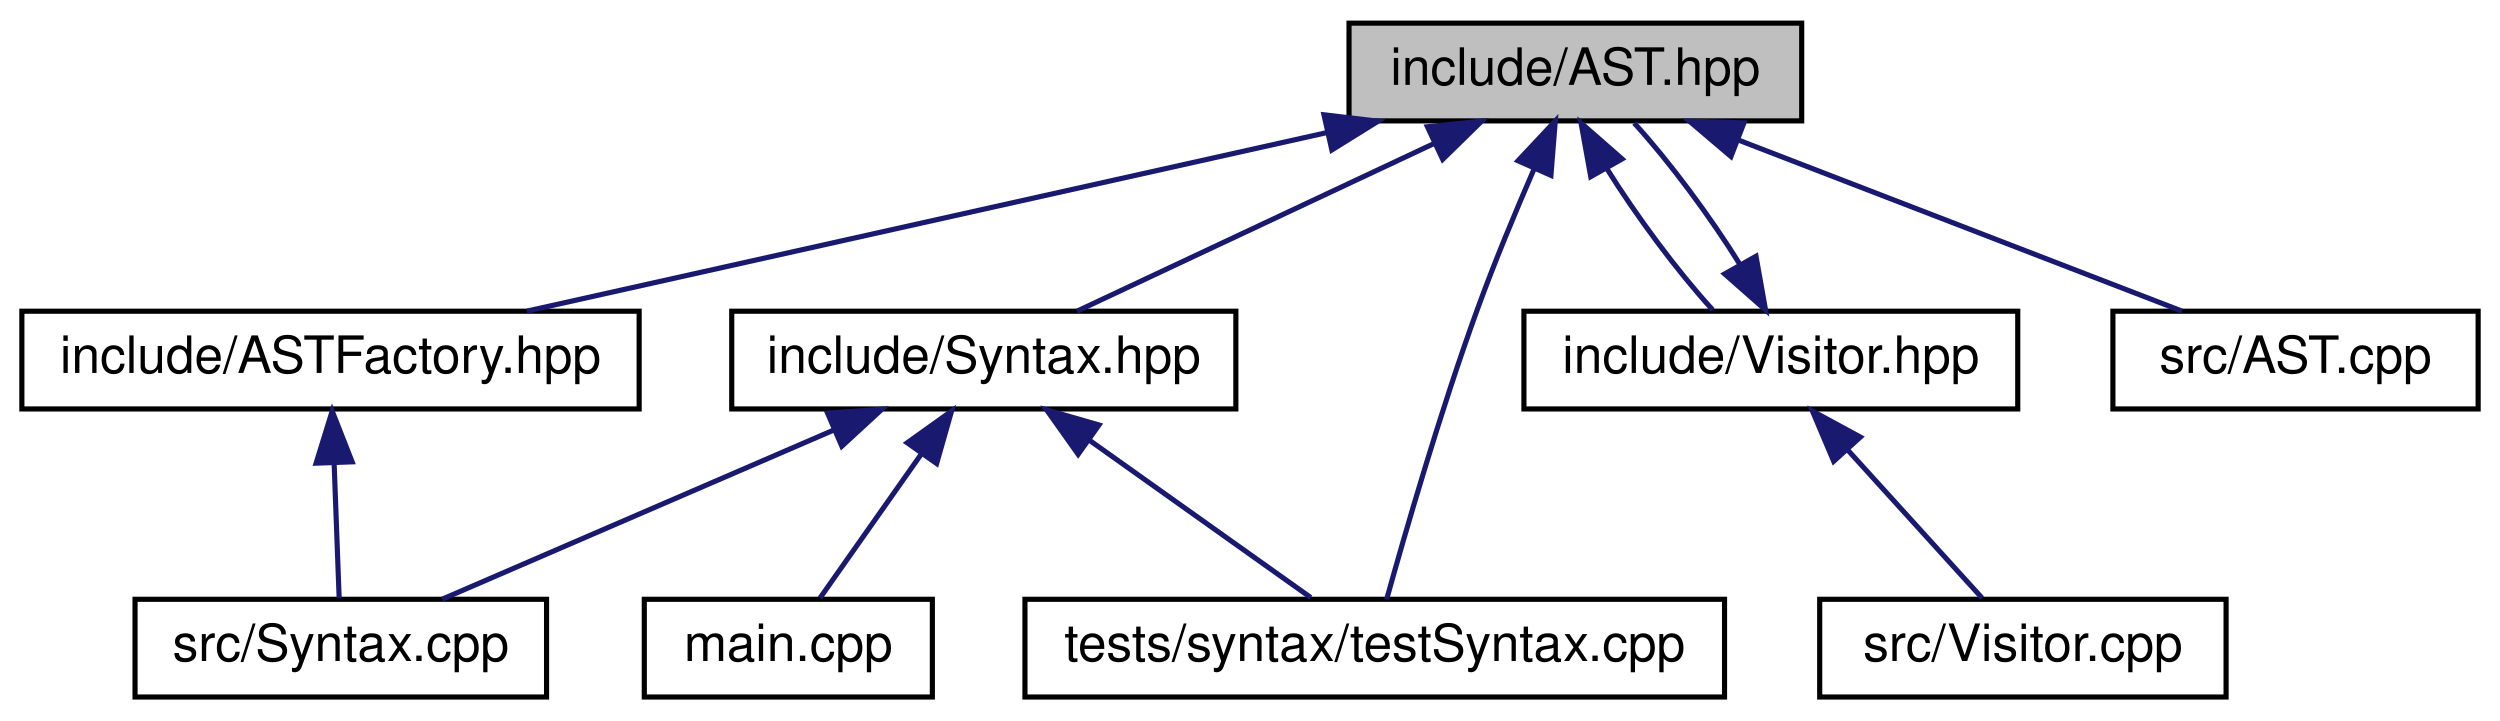
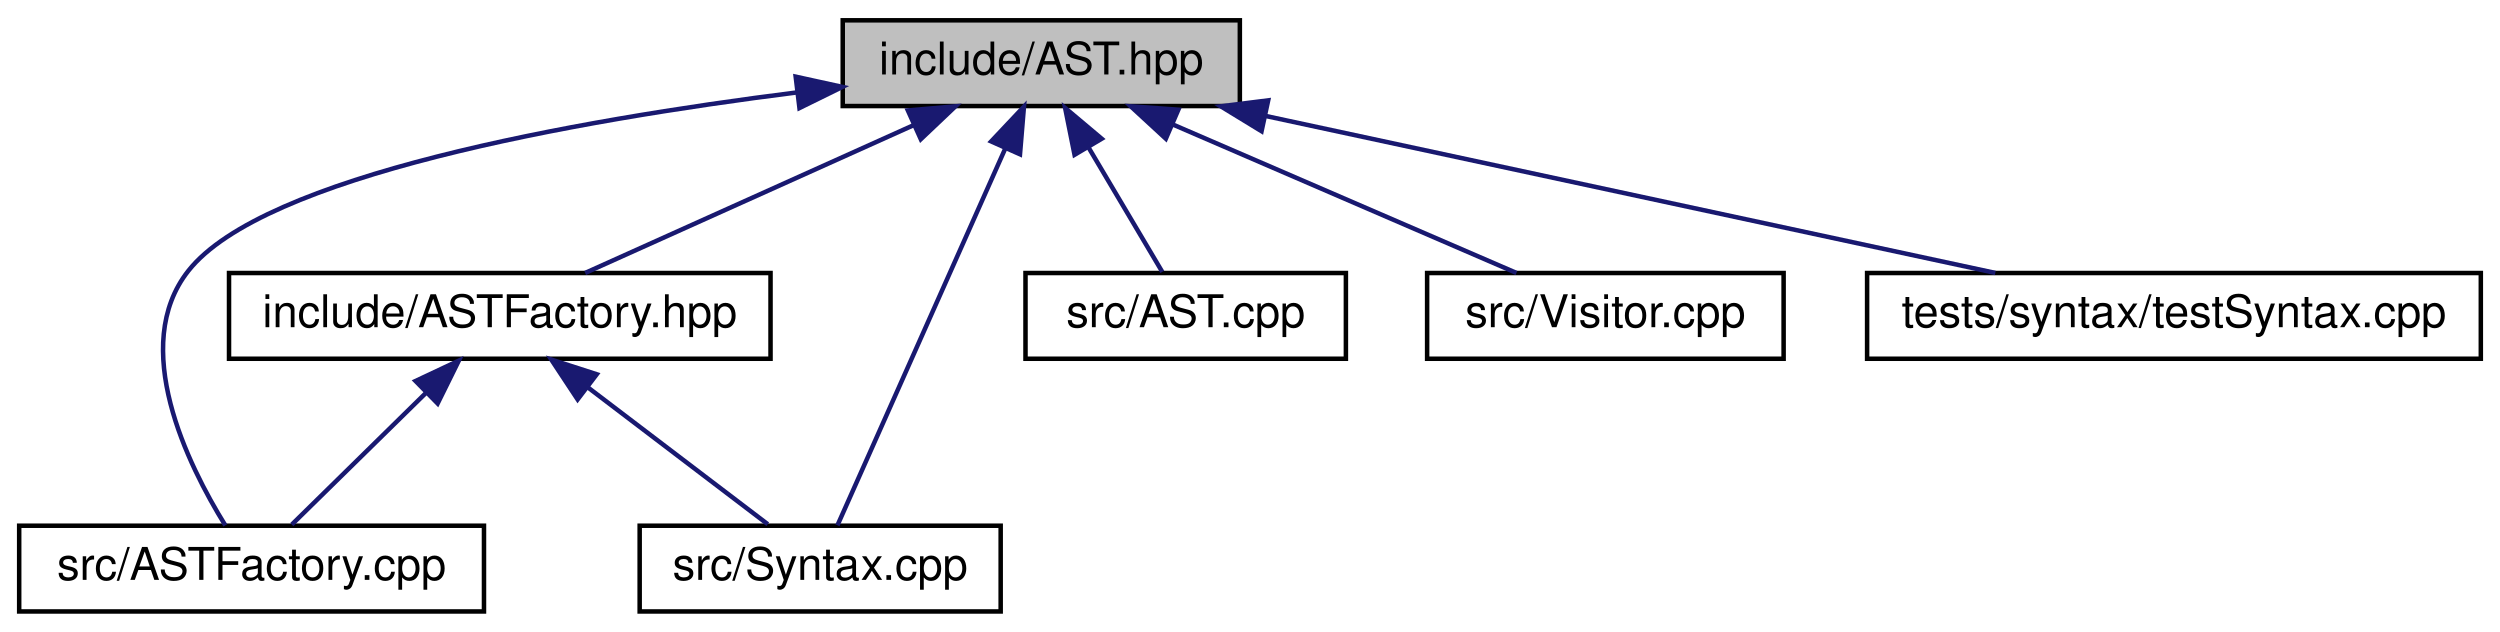
- <svg xmlns="http://www.w3.org/2000/svg" xmlns:xlink="http://www.w3.org/1999/xlink" width="486pt" height="140pt" viewBox="0.00 0.00 485.50 140.00">
+ <svg xmlns="http://www.w3.org/2000/svg" xmlns:xlink="http://www.w3.org/1999/xlink" width="554pt" height="140pt" viewBox="0.00 0.00 553.50 140.00">
  <g id="graph0" class="graph" transform="scale(1 1) rotate(0) translate(4 136)">
    <g id="node1" class="node">
      <g id="a_node1">
        <a xlink:title=" ">
-           <polygon fill="#bfbfbf" stroke="black" points="258,-112.5 258,-131.5 346,-131.5 346,-112.5 258,-112.5" />
-           <text text-anchor="middle" x="302" y="-119.5" font-family="Helvetica,sans-Serif" font-size="10.00">include/AST.hpp</text>
+           <polygon fill="#bfbfbf" stroke="black" points="182.5,-112.5 182.5,-131.5 270.5,-131.5 270.5,-112.5 182.5,-112.5" />
+           <text text-anchor="middle" x="226.5" y="-119.5" font-family="Helvetica,sans-Serif" font-size="10.00">include/AST.hpp</text>
        </a>
      </g>
    </g>
    <g id="node2" class="node">
      <g id="a_node2">
        <a xlink:href="../../d4/d0d/_a_s_t_factory_8hpp.html" target="_top" xlink:title=" ">
-           <polygon fill="none" stroke="black" points="0,-56.5 0,-75.5 120,-75.5 120,-56.5 0,-56.5" />
-           <text text-anchor="middle" x="60" y="-63.5" font-family="Helvetica,sans-Serif" font-size="10.00">include/ASTFactory.hpp</text>
+           <polygon fill="none" stroke="black" points="46.5,-56.5 46.5,-75.5 166.5,-75.5 166.5,-56.5 46.5,-56.5" />
+           <text text-anchor="middle" x="106.5" y="-63.5" font-family="Helvetica,sans-Serif" font-size="10.00">include/ASTFactory.hpp</text>
        </a>
      </g>
    </g>
    <g id="edge1" class="edge">
-       <path fill="none" stroke="midnightblue" d="M253.68,-110.22C207.95,-100.01 140.22,-84.9 98.17,-75.52" />
-       <polygon fill="midnightblue" stroke="midnightblue" points="253.13,-113.68 263.65,-112.44 254.66,-106.85 253.13,-113.68" />
+       <path fill="none" stroke="midnightblue" d="M198.13,-108.23C175.68,-98.13 144.96,-84.31 125.43,-75.52" />
+       <polygon fill="midnightblue" stroke="midnightblue" points="196.93,-111.53 207.49,-112.44 199.8,-105.15 196.93,-111.53" />
+     </g>
+     <g id="node3" class="node">
+       <g id="a_node3">
+         <a xlink:href="../../d4/dfc/_a_s_t_factory_8cpp.html" target="_top" xlink:title=" ">
+           <polygon fill="none" stroke="black" points="0,-0.5 0,-19.5 103,-19.5 103,-0.5 0,-0.5" />
+           <text text-anchor="middle" x="51.5" y="-7.5" font-family="Helvetica,sans-Serif" font-size="10.00">src/ASTFactory.cpp</text>
+         </a>
+       </g>
+     </g>
+     <g id="edge5" class="edge">
+       <path fill="none" stroke="midnightblue" d="M172.42,-115.53C122.64,-109.24 54.08,-96.99 37.5,-76 24.33,-59.33 37.33,-33.05 45.68,-19.58" />
+       <polygon fill="midnightblue" stroke="midnightblue" points="172.07,-119.01 182.42,-116.74 172.91,-112.06 172.07,-119.01" />
    </g>
    <g id="node4" class="node">
      <g id="a_node4">
-         <a xlink:href="../../df/d3f/_syntax_8hpp.html" target="_top" xlink:title=" ">
-           <polygon fill="none" stroke="black" points="138,-56.5 138,-75.5 236,-75.5 236,-56.5 138,-56.5" />
-           <text text-anchor="middle" x="187" y="-63.5" font-family="Helvetica,sans-Serif" font-size="10.00">include/Syntax.hpp</text>
+         <a xlink:href="../../d1/daa/_syntax_8cpp.html" target="_top" xlink:title=" ">
+           <polygon fill="none" stroke="black" points="137.5,-0.5 137.5,-19.5 217.5,-19.5 217.5,-0.5 137.5,-0.5" />
+           <text text-anchor="middle" x="177.5" y="-7.5" font-family="Helvetica,sans-Serif" font-size="10.00">src/Syntax.cpp</text>
        </a>
      </g>
    </g>
-     <g id="edge3" class="edge">
-       <path fill="none" stroke="midnightblue" d="M274.52,-108.1C253.03,-98.01 223.78,-84.27 205.14,-75.52" />
-       <polygon fill="midnightblue" stroke="midnightblue" points="273.24,-111.36 283.78,-112.44 276.21,-105.02 273.24,-111.36" />
+     <g id="edge6" class="edge">
+       <path fill="none" stroke="midnightblue" d="M218.48,-103C207.79,-79 189.29,-37.47 181.33,-19.59" />
+       <polygon fill="midnightblue" stroke="midnightblue" points="215.39,-104.66 222.66,-112.37 221.78,-101.81 215.39,-104.66" />
+     </g>
+     <g id="node5" class="node">
+       <g id="a_node5">
+         <a xlink:href="../../d0/d91/_a_s_t_8cpp.html" target="_top" xlink:title=" ">
+           <polygon fill="none" stroke="black" points="223,-56.5 223,-75.5 294,-75.5 294,-56.5 223,-56.5" />
+           <text text-anchor="middle" x="258.5" y="-63.5" font-family="Helvetica,sans-Serif" font-size="10.00">src/AST.cpp</text>
+         </a>
+       </g>
+     </g>
+     <g id="edge4" class="edge">
+       <path fill="none" stroke="midnightblue" d="M237,-103.27C242.47,-94.05 248.92,-83.17 253.31,-75.75" />
+       <polygon fill="midnightblue" stroke="midnightblue" points="233.87,-101.7 231.78,-112.08 239.89,-105.26 233.87,-101.7" />
    </g>
    <g id="node6" class="node">
      <g id="a_node6">
-         <a xlink:href="../../dd/de9/test_syntax_8cpp.html" target="_top" xlink:title=" ">
-           <polygon fill="none" stroke="black" points="195,-0.5 195,-19.5 331,-19.5 331,-0.5 195,-0.5" />
-           <text text-anchor="middle" x="263" y="-7.5" font-family="Helvetica,sans-Serif" font-size="10.00">tests/syntax/testSyntax.cpp</text>
-         </a>
-       </g>
-     </g>
-     <g id="edge11" class="edge">
-       <path fill="none" stroke="midnightblue" d="M293.99,-103.19C290.43,-94.99 286.3,-85.08 283,-76 275.73,-56.03 268.8,-32.01 265.32,-19.5" />
-       <polygon fill="midnightblue" stroke="midnightblue" points="290.85,-104.75 298.1,-112.48 297.25,-101.91 290.85,-104.75" />
-     </g>
-     <g id="node7" class="node">
-       <g id="a_node7">
-         <a xlink:href="../../db/d42/_visitor_8hpp.html" target="_top" xlink:title=" ">
-           <polygon fill="none" stroke="black" points="292,-56.5 292,-75.5 388,-75.5 388,-56.5 292,-56.5" />
-           <text text-anchor="middle" x="340" y="-63.5" font-family="Helvetica,sans-Serif" font-size="10.00">include/Visitor.hpp</text>
+         <a xlink:href="../../dc/d65/_visitor_8cpp.html" target="_top" xlink:title=" ">
+           <polygon fill="none" stroke="black" points="312,-56.5 312,-75.5 391,-75.5 391,-56.5 312,-56.5" />
+           <text text-anchor="middle" x="351.5" y="-63.5" font-family="Helvetica,sans-Serif" font-size="10.00">src/Visitor.cpp</text>
        </a>
      </g>
    </g>
    <g id="edge7" class="edge">
-       <path fill="none" stroke="midnightblue" d="M308.09,-103.27C313.83,-94.05 321.9,-83.17 328.71,-75.75" />
-       <polygon fill="midnightblue" stroke="midnightblue" points="304.99,-101.66 303.11,-112.08 311.08,-105.1 304.99,-101.66" />
+       <path fill="none" stroke="midnightblue" d="M255.74,-108.37C279.15,-98.26 311.34,-84.35 331.79,-75.52" />
+       <polygon fill="midnightblue" stroke="midnightblue" points="254.1,-105.26 246.31,-112.44 256.87,-111.69 254.1,-105.26" />
    </g>
-     <g id="node9" class="node">
-       <g id="a_node9">
-         <a xlink:href="../../d0/d91/_a_s_t_8cpp.html" target="_top" xlink:title=" ">
-           <polygon fill="none" stroke="black" points="406.5,-56.5 406.5,-75.5 477.5,-75.5 477.5,-56.5 406.5,-56.5" />
-           <text text-anchor="middle" x="442" y="-63.5" font-family="Helvetica,sans-Serif" font-size="10.00">src/AST.cpp</text>
+     <g id="node7" class="node">
+       <g id="a_node7">
+         <a xlink:href="../../dd/de9/test_syntax_8cpp.html" target="_top" xlink:title=" ">
+           <polygon fill="none" stroke="black" points="409.5,-56.5 409.5,-75.5 545.5,-75.5 545.5,-56.5 409.5,-56.5" />
+           <text text-anchor="middle" x="477.5" y="-63.5" font-family="Helvetica,sans-Serif" font-size="10.00">tests/syntax/testSyntax.cpp</text>
        </a>
      </g>
    </g>
-     <g id="edge10" class="edge">
-       <path fill="none" stroke="midnightblue" d="M333.7,-108.77C360,-98.63 396.72,-84.47 419.92,-75.52" />
-       <polygon fill="midnightblue" stroke="midnightblue" points="332.25,-105.58 324.18,-112.44 334.77,-112.11 332.25,-105.58" />
-     </g>
-     <g id="node3" class="node">
-       <g id="a_node3">
-         <a xlink:href="../../d1/daa/_syntax_8cpp.html" target="_top" xlink:title=" ">
-           <polygon fill="none" stroke="black" points="22,-0.5 22,-19.5 102,-19.5 102,-0.5 22,-0.5" />
-           <text text-anchor="middle" x="62" y="-7.5" font-family="Helvetica,sans-Serif" font-size="10.00">src/Syntax.cpp</text>
-         </a>
-       </g>
+     <g id="edge8" class="edge">
+       <path fill="none" stroke="midnightblue" d="M276.32,-110.28C323.75,-100.08 394.2,-84.92 437.91,-75.52" />
+       <polygon fill="midnightblue" stroke="midnightblue" points="275.31,-106.92 266.27,-112.44 276.78,-113.76 275.31,-106.92" />
    </g>
    <g id="edge2" class="edge">
-       <path fill="none" stroke="midnightblue" d="M60.71,-45.8C61.04,-36.91 61.42,-26.78 61.68,-19.75" />
-       <polygon fill="midnightblue" stroke="midnightblue" points="57.2,-45.96 60.33,-56.08 64.2,-46.22 57.2,-45.96" />
+       <path fill="none" stroke="midnightblue" d="M90.21,-49C80.46,-39.43 68.45,-27.64 60.41,-19.75" />
+       <polygon fill="midnightblue" stroke="midnightblue" points="87.83,-51.57 97.42,-56.08 92.73,-46.58 87.83,-51.57" />
    </g>
-     <g id="edge5" class="edge">
-       <path fill="none" stroke="midnightblue" d="M157.76,-52.37C134.35,-42.26 102.16,-28.35 81.71,-19.52" />
-       <polygon fill="midnightblue" stroke="midnightblue" points="156.63,-55.69 167.19,-56.44 159.4,-49.26 156.63,-55.69" />
-     </g>
-     <g id="node5" class="node">
-       <g id="a_node5">
-         <a xlink:href="../../df/d0a/main_8cpp.html" target="_top" xlink:title=" ">
-           <polygon fill="none" stroke="black" points="121,-0.5 121,-19.5 177,-19.5 177,-0.5 121,-0.5" />
-           <text text-anchor="middle" x="149" y="-7.5" font-family="Helvetica,sans-Serif" font-size="10.00">main.cpp</text>
-         </a>
-       </g>
-     </g>
-     <g id="edge4" class="edge">
-       <path fill="none" stroke="midnightblue" d="M174.94,-47.86C168.36,-38.5 160.49,-27.33 155.16,-19.75" />
-       <polygon fill="midnightblue" stroke="midnightblue" points="172.11,-49.92 180.73,-56.08 177.83,-45.89 172.11,-49.92" />
-     </g>
-     <g id="edge6" class="edge">
-       <path fill="none" stroke="midnightblue" d="M207.58,-50.38C221.31,-40.62 238.93,-28.11 250.57,-19.83" />
-       <polygon fill="midnightblue" stroke="midnightblue" points="205.34,-47.68 199.21,-56.32 209.39,-53.38 205.34,-47.68" />
-     </g>
-     <g id="edge8" class="edge">
-       <path fill="none" stroke="midnightblue" d="M334.04,-84.52C328.34,-93.72 320.27,-104.61 313.44,-112.08" />
-       <polygon fill="midnightblue" stroke="midnightblue" points="337.12,-86.18 338.97,-75.75 331.02,-82.75 337.12,-86.18" />
-     </g>
-     <g id="node8" class="node">
-       <g id="a_node8">
-         <a xlink:href="../../dc/d65/_visitor_8cpp.html" target="_top" xlink:title=" ">
-           <polygon fill="none" stroke="black" points="349.5,-0.5 349.5,-19.5 428.5,-19.5 428.5,-0.5 349.5,-0.5" />
-           <text text-anchor="middle" x="389" y="-7.5" font-family="Helvetica,sans-Serif" font-size="10.00">src/Visitor.cpp</text>
-         </a>
-       </g>
-     </g>
-     <g id="edge9" class="edge">
-       <path fill="none" stroke="midnightblue" d="M355.03,-48.43C363.62,-38.97 374.04,-27.48 381.06,-19.75" />
-       <polygon fill="midnightblue" stroke="midnightblue" points="352.22,-46.33 348.09,-56.08 357.4,-51.03 352.22,-46.33" />
+     <g id="edge3" class="edge">
+       <path fill="none" stroke="midnightblue" d="M126.09,-50.1C138.87,-40.38 155.11,-28.03 165.89,-19.83" />
+       <polygon fill="midnightblue" stroke="midnightblue" points="123.75,-47.48 117.91,-56.32 127.99,-53.06 123.75,-47.48" />
    </g>
  </g>
</svg>
